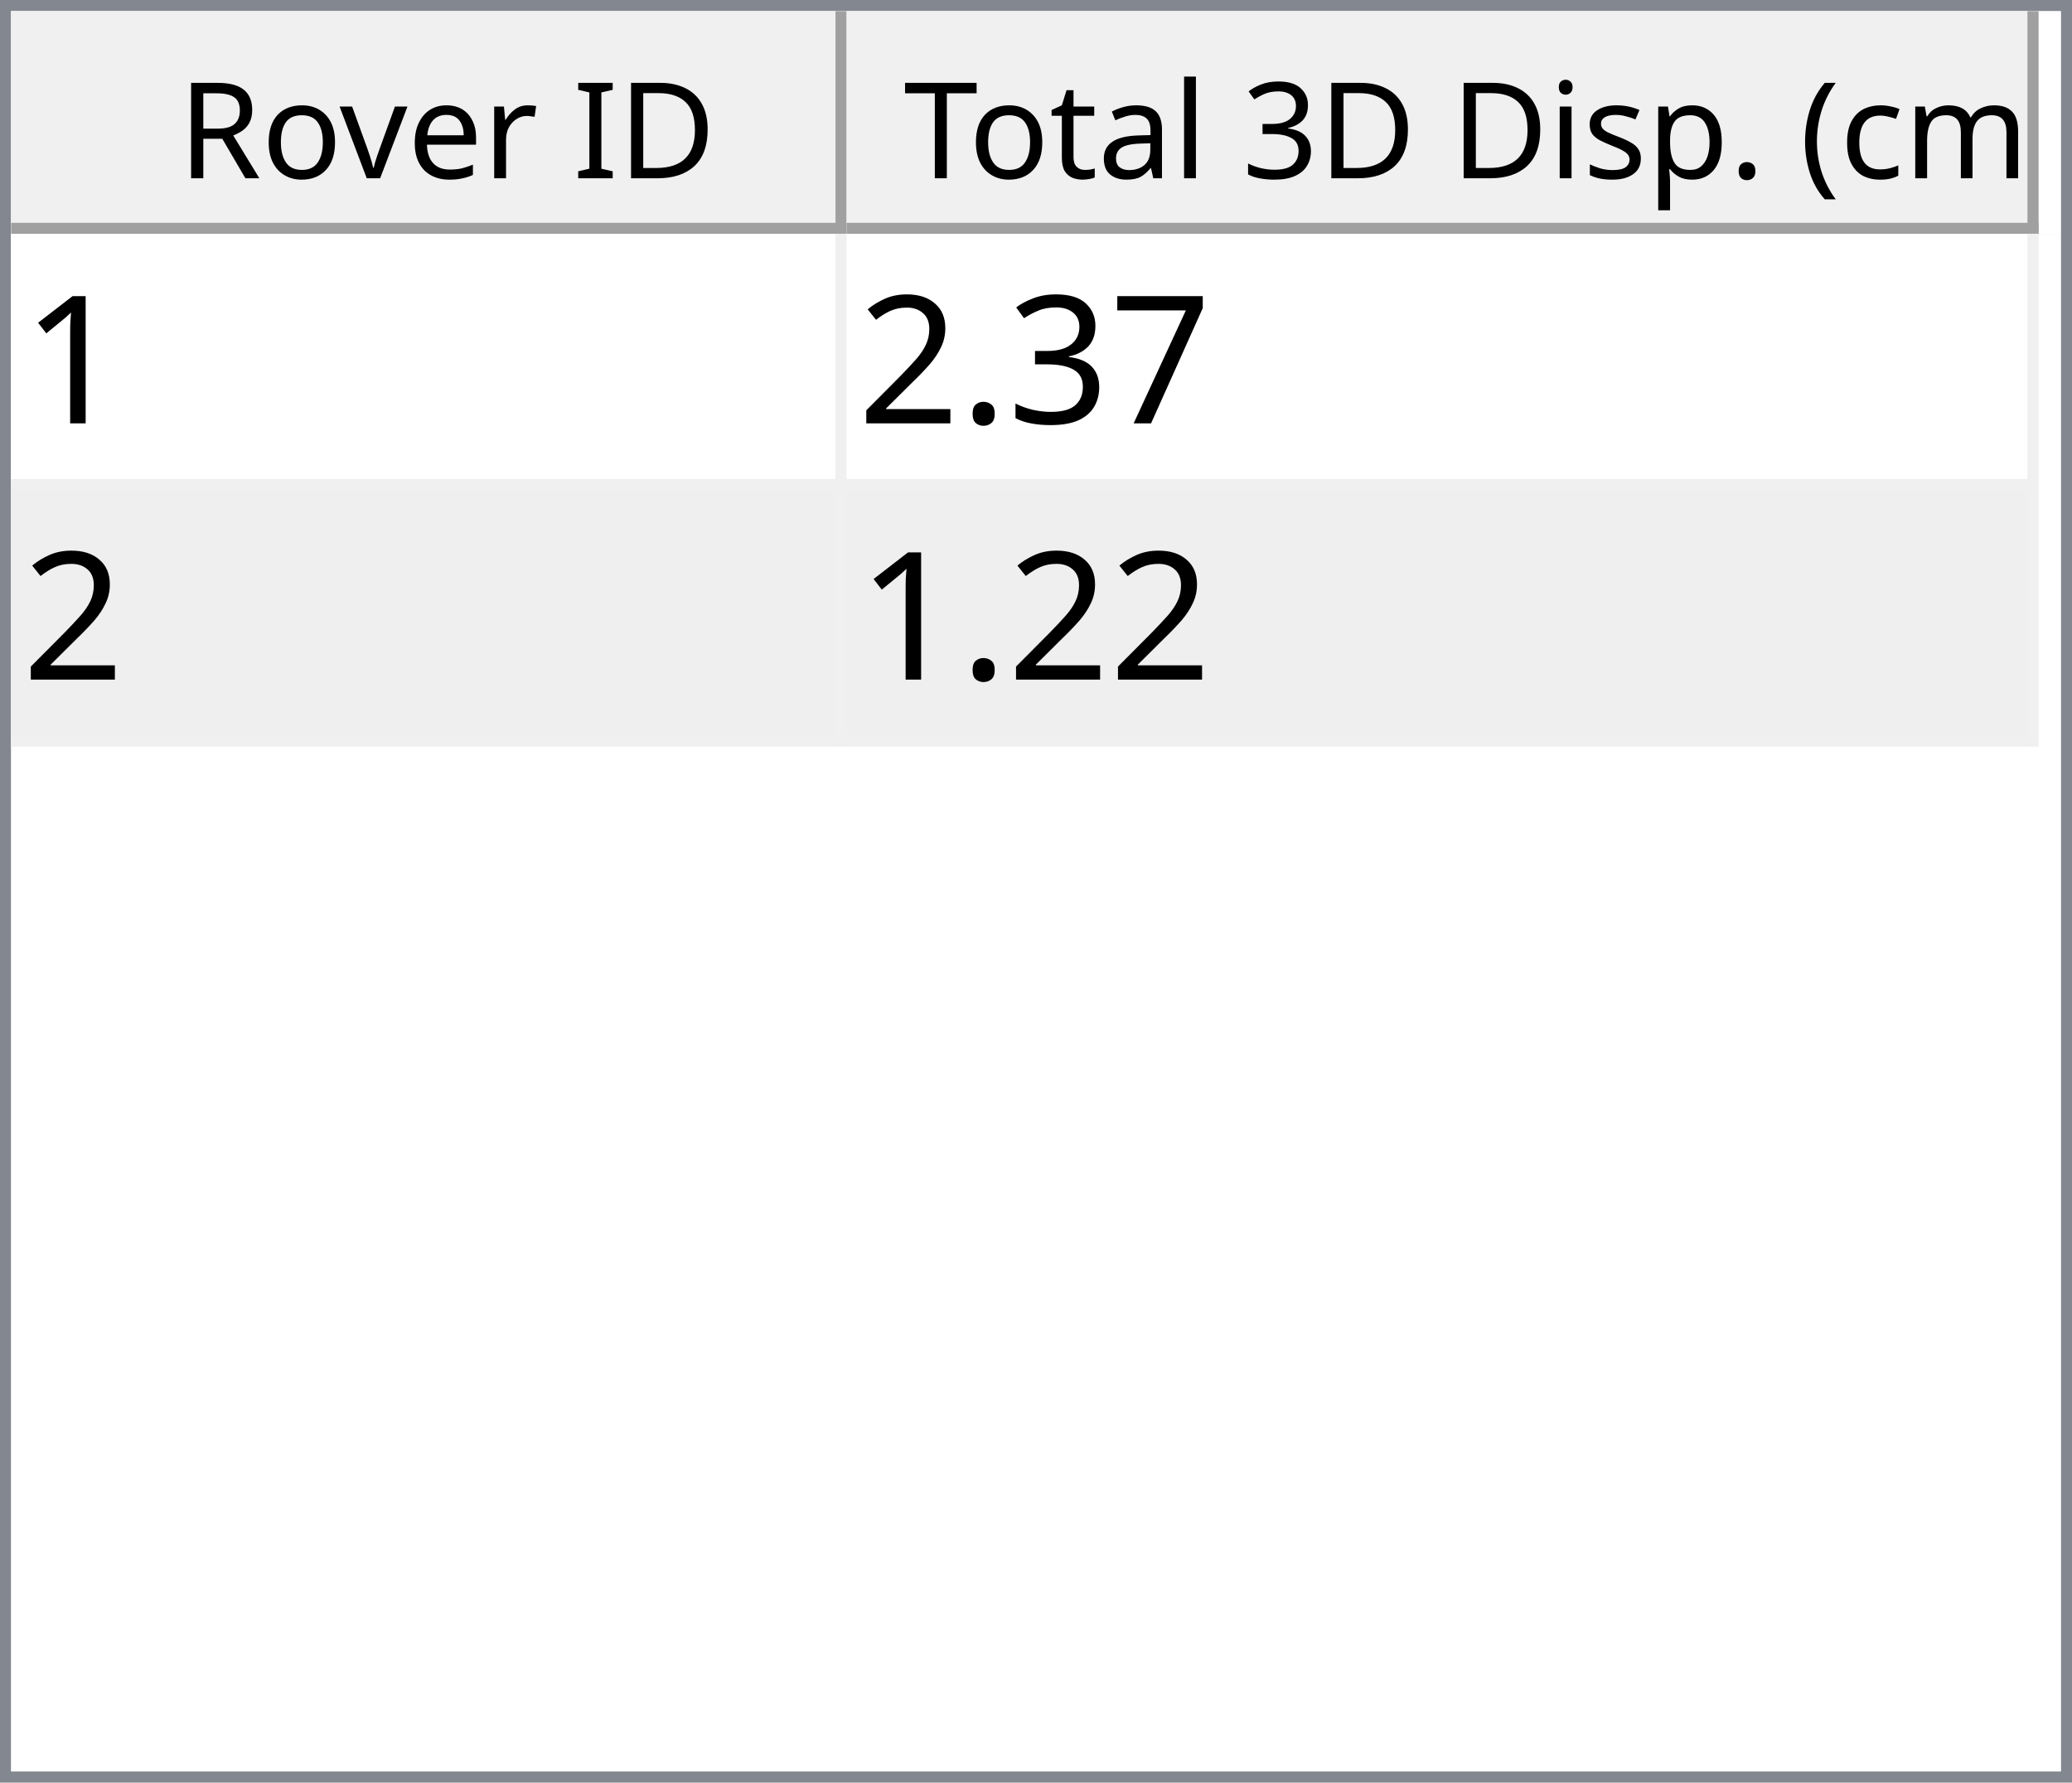
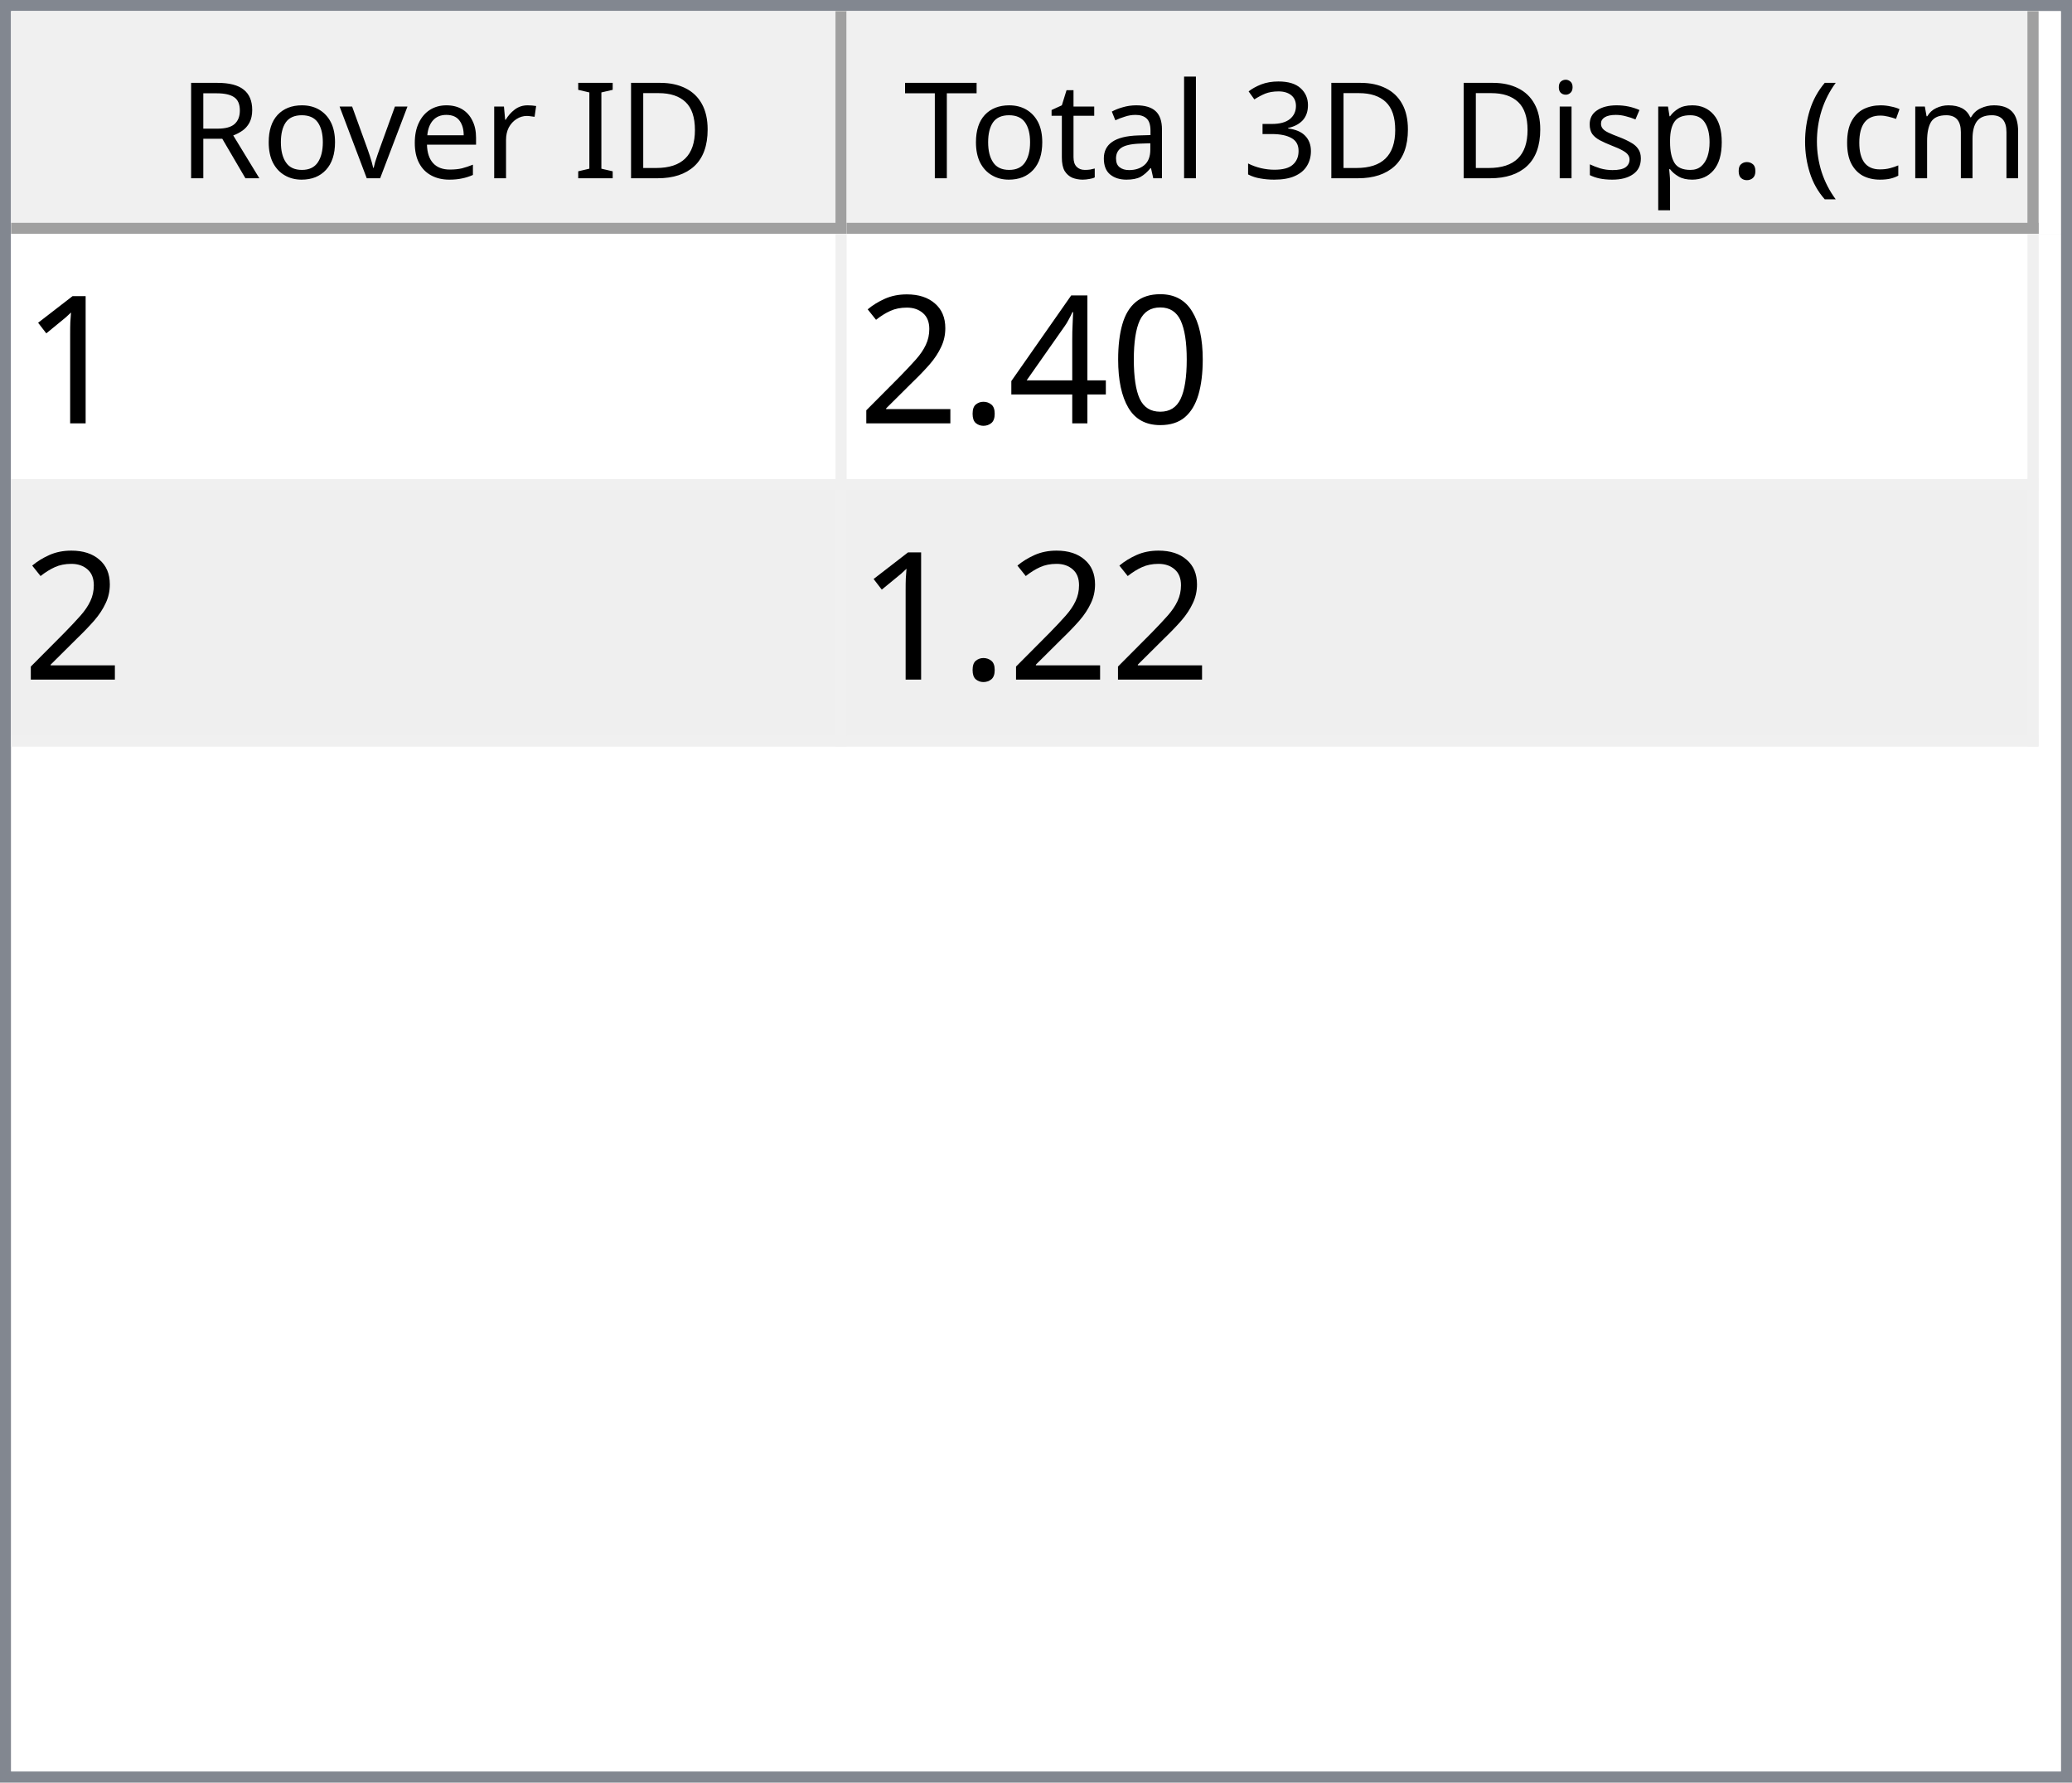
<svg xmlns="http://www.w3.org/2000/svg" style="fill-opacity:1; color-rendering:auto; color-interpolation:auto; text-rendering:auto; stroke:black; stroke-linecap:square; stroke-miterlimit:10; shape-rendering:auto; stroke-opacity:1; fill:black; stroke-dasharray:none; font-weight:normal; stroke-width:1; font-family:'Dialog'; font-style:normal; stroke-linejoin:miter; font-size:12px; stroke-dashoffset:0; image-rendering:auto;" width="186" height="160">
  <defs id="genericDefs" />
  <g>
    <defs id="defs1">
      <clipPath clipPathUnits="userSpaceOnUse" id="clipPath1">
        <path d="M0 0 L186 0 L186 160 L0 160 L0 0 Z" />
      </clipPath>
      <clipPath clipPathUnits="userSpaceOnUse" id="clipPath2">
        <path d="M0 0 L0 160 L186 160 L186 0 Z" />
      </clipPath>
      <clipPath clipPathUnits="userSpaceOnUse" id="clipPath3">
        <path d="M0 0 L0 20 L184 20 L184 0 Z" />
      </clipPath>
      <clipPath clipPathUnits="userSpaceOnUse" id="clipPath4">
        <path d="M0 0 L0 20 L75 20 L75 0 Z" />
      </clipPath>
      <clipPath clipPathUnits="userSpaceOnUse" id="clipPath5">
        <path d="M1 1 L1 19 L74 19 L74 1 Z" />
      </clipPath>
      <clipPath clipPathUnits="userSpaceOnUse" id="clipPath6">
        <path d="M0 0 L0 18 L73 18 L73 0 Z" />
      </clipPath>
      <clipPath clipPathUnits="userSpaceOnUse" id="clipPath7">
        <path d="M-0.5 -0.5 L-0.5 19.5 L74.5 19.5 L74.5 -0.5 Z" />
      </clipPath>
      <clipPath clipPathUnits="userSpaceOnUse" id="clipPath8">
        <path d="M0 0 L0 20 L107 20 L107 0 Z" />
      </clipPath>
      <clipPath clipPathUnits="userSpaceOnUse" id="clipPath9">
        <path d="M1 1 L1 19 L106 19 L106 1 Z" />
      </clipPath>
      <clipPath clipPathUnits="userSpaceOnUse" id="clipPath10">
        <path d="M0 0 L0 18 L105 18 L105 0 Z" />
      </clipPath>
      <clipPath clipPathUnits="userSpaceOnUse" id="clipPath11">
        <path d="M-0.5 -0.5 L-0.5 19.5 L106.5 19.5 L106.5 -0.5 Z" />
      </clipPath>
      <clipPath clipPathUnits="userSpaceOnUse" id="clipPath12">
        <path d="M0 0 L0 138 L184 138 L184 0 Z" />
      </clipPath>
      <clipPath clipPathUnits="userSpaceOnUse" id="clipPath13">
        <path d="M0 0 L0 46 L182 46 L182 0 Z" />
      </clipPath>
      <clipPath clipPathUnits="userSpaceOnUse" id="clipPath14">
        <path d="M-0.5 -0.5 L-0.5 45.5 L181.5 45.5 L181.5 -0.5 Z" />
      </clipPath>
      <clipPath clipPathUnits="userSpaceOnUse" id="clipPath15">
        <path d="M0 0 L0 22 L74 22 L74 0 Z" />
      </clipPath>
      <clipPath clipPathUnits="userSpaceOnUse" id="clipPath16">
        <path d="M0 0 L0 22 L106 22 L106 0 Z" />
      </clipPath>
      <font horiz-adv-x="64.551" id="font1">
        <font-face ascent="107.91" descent="25.098" units-per-em="100" style="font-style:normal; font-family:Segoe UI; font-weight:normal;" />
        <missing-glyph horiz-adv-x="64.551" d="M8.109 0 L8.109 68.266 L56.453 68.266 L56.453 0 L8.109 0 ZM15.328 7.234 L49.219 7.234 L49.219 61.031 L15.328 61.031 L15.328 7.234 Z" />
        <glyph unicode="D" horiz-adv-x="70.117" d="M9.188 0 L9.188 70.016 L28.516 70.016 Q65.531 70.016 65.531 35.891 Q65.531 19.672 55.25 9.836 Q44.969 0 27.734 0 L9.188 0 ZM17.391 62.594 L17.391 7.422 L27.828 7.422 Q41.609 7.422 49.273 14.797 Q56.938 22.172 56.938 35.688 Q56.938 62.594 28.328 62.594 L17.391 62.594 Z" />
        <glyph unicode="I" horiz-adv-x="26.611" d="M17.391 0 L9.188 0 L9.188 70.016 L17.391 70.016 L17.391 0 Z" />
        <glyph unicode=" " horiz-adv-x="27.393" d="" />
        <glyph unicode="r" horiz-adv-x="34.766" d="M34.188 41.891 Q32.078 43.5 28.125 43.5 Q23 43.5 19.555 38.672 Q16.109 33.844 16.109 25.484 L16.109 0 L8.109 0 L8.109 50 L16.109 50 L16.109 39.703 L16.312 39.703 Q18.016 44.969 21.531 47.922 Q25.047 50.875 29.391 50.875 Q32.516 50.875 34.188 50.203 L34.188 41.891 Z" />
        <glyph unicode="e" horiz-adv-x="52.295" d="M48.297 23 L12.984 23 Q13.188 14.656 17.484 10.109 Q21.781 5.562 29.297 5.562 Q37.75 5.562 44.828 11.141 L44.828 3.609 Q38.234 -1.172 27.391 -1.172 Q16.797 -1.172 10.742 5.641 Q4.688 12.453 4.688 24.812 Q4.688 36.469 11.305 43.82 Q17.922 51.172 27.734 51.172 Q37.547 51.172 42.922 44.828 Q48.297 38.484 48.297 27.203 L48.297 23 ZM40.094 29.781 Q40.047 36.719 36.75 40.578 Q33.453 44.438 27.594 44.438 Q21.922 44.438 17.969 40.383 Q14.016 36.328 13.094 29.781 L40.094 29.781 Z" />
        <glyph unicode="v" horiz-adv-x="47.9" d="M47.406 50 L27.484 0 L19.625 0 L0.688 50 L9.469 50 L22.172 13.672 Q23.578 9.672 23.922 6.688 L24.125 6.688 Q24.609 10.453 25.688 13.484 L38.969 50 L47.406 50 Z" />
        <glyph unicode="o" horiz-adv-x="58.594" d="M29 -1.172 Q17.922 -1.172 11.305 5.836 Q4.688 12.844 4.688 24.422 Q4.688 37.016 11.57 44.094 Q18.453 51.172 30.172 51.172 Q41.359 51.172 47.633 44.289 Q53.906 37.406 53.906 25.203 Q53.906 13.234 47.141 6.031 Q40.375 -1.172 29 -1.172 ZM29.594 44.438 Q21.875 44.438 17.383 39.188 Q12.891 33.938 12.891 24.703 Q12.891 15.828 17.43 10.695 Q21.969 5.562 29.594 5.562 Q37.359 5.562 41.531 10.594 Q45.703 15.625 45.703 24.906 Q45.703 34.281 41.531 39.359 Q37.359 44.438 29.594 44.438 Z" />
        <glyph unicode="R" horiz-adv-x="59.814" d="M59.375 0 L49.609 0 L37.891 19.625 Q36.281 22.359 34.766 24.289 Q33.25 26.219 31.664 27.438 Q30.078 28.656 28.25 29.219 Q26.422 29.781 24.125 29.781 L17.391 29.781 L17.391 0 L9.188 0 L9.188 70.016 L30.078 70.016 Q34.672 70.016 38.555 68.867 Q42.438 67.719 45.289 65.375 Q48.141 63.031 49.758 59.547 Q51.375 56.062 51.375 51.375 Q51.375 47.703 50.273 44.656 Q49.172 41.609 47.148 39.211 Q45.125 36.812 42.266 35.133 Q39.406 33.453 35.844 32.516 L35.844 32.328 Q37.594 31.547 38.891 30.547 Q40.188 29.547 41.359 28.18 Q42.531 26.812 43.68 25.078 Q44.828 23.344 46.234 21.047 L59.375 0 ZM17.391 62.594 L17.391 37.203 L28.516 37.203 Q31.594 37.203 34.203 38.133 Q36.812 39.062 38.719 40.797 Q40.625 42.531 41.703 45.047 Q42.781 47.562 42.781 50.688 Q42.781 56.297 39.141 59.445 Q35.5 62.594 28.609 62.594 L17.391 62.594 Z" />
        <glyph unicode=")" horiz-adv-x="30.176" d="M8.297 -15.922 L1.172 -15.922 Q16.406 2.344 16.406 26.812 Q16.406 51.469 1.078 70.016 L8.297 70.016 Q23.531 52.156 23.531 26.703 Q23.531 1.375 8.297 -15.922 Z" />
        <glyph unicode="m" horiz-adv-x="86.133" d="M79.109 0 L71.094 0 L71.094 28.719 Q71.094 37.016 68.531 40.727 Q65.969 44.438 59.906 44.438 Q54.781 44.438 51.195 39.75 Q47.609 35.062 47.609 28.516 L47.609 0 L39.594 0 L39.594 29.688 Q39.594 44.438 28.219 44.438 Q22.953 44.438 19.531 40.016 Q16.109 35.594 16.109 28.516 L16.109 0 L8.109 0 L8.109 50 L16.109 50 L16.109 42.094 L16.312 42.094 Q21.625 51.172 31.844 51.172 Q36.969 51.172 40.773 48.312 Q44.578 45.453 46 40.828 Q51.562 51.172 62.594 51.172 Q79.109 51.172 79.109 30.812 L79.109 0 Z" />
        <glyph unicode="c" horiz-adv-x="46.191" d="M42.188 2.297 Q36.422 -1.172 28.516 -1.172 Q17.828 -1.172 11.258 5.789 Q4.688 12.75 4.688 23.828 Q4.688 36.188 11.766 43.68 Q18.844 51.172 30.672 51.172 Q37.25 51.172 42.281 48.734 L42.281 40.531 Q36.719 44.438 30.375 44.438 Q22.703 44.438 17.797 38.945 Q12.891 33.453 12.891 24.516 Q12.891 15.719 17.508 10.641 Q22.125 5.562 29.891 5.562 Q36.422 5.562 42.188 9.906 L42.188 2.297 Z" />
        <glyph unicode="(" horiz-adv-x="30.176" d="M29.109 -15.922 L21.969 -15.922 Q6.844 1.375 6.844 26.703 Q6.844 52.156 21.969 70.016 L29.203 70.016 Q13.875 51.469 13.875 26.812 Q13.875 2.344 29.109 -15.922 Z" />
        <glyph unicode="." horiz-adv-x="21.68" d="M10.891 -1.078 Q8.641 -1.078 7.055 0.539 Q5.469 2.156 5.469 4.391 Q5.469 6.641 7.055 8.273 Q8.641 9.906 10.891 9.906 Q13.188 9.906 14.797 8.273 Q16.406 6.641 16.406 4.391 Q16.406 2.156 14.797 0.539 Q13.188 -1.078 10.891 -1.078 Z" />
        <glyph unicode="p" horiz-adv-x="58.789" d="M16.312 7.234 L16.109 7.234 L16.109 -23 L8.109 -23 L8.109 50 L16.109 50 L16.109 41.219 L16.312 41.219 Q22.219 51.172 33.594 51.172 Q43.266 51.172 48.688 44.461 Q54.109 37.75 54.109 26.469 Q54.109 13.922 48 6.375 Q41.891 -1.172 31.297 -1.172 Q21.578 -1.172 16.312 7.234 ZM16.109 27.391 L16.109 20.406 Q16.109 14.203 20.141 9.883 Q24.172 5.562 30.375 5.562 Q37.641 5.562 41.773 11.133 Q45.906 16.703 45.906 26.609 Q45.906 34.969 42.047 39.703 Q38.188 44.438 31.594 44.438 Q24.609 44.438 20.359 39.578 Q16.109 34.719 16.109 27.391 Z" />
        <glyph unicode="s" horiz-adv-x="42.432" d="M5.078 1.812 L5.078 10.406 Q11.625 5.562 19.484 5.562 Q30.031 5.562 30.031 12.594 Q30.031 14.594 29.125 15.992 Q28.219 17.391 26.68 18.461 Q25.141 19.531 23.07 20.383 Q21 21.234 18.609 22.172 Q15.281 23.484 12.766 24.828 Q10.25 26.172 8.57 27.859 Q6.891 29.547 6.031 31.695 Q5.172 33.844 5.172 36.719 Q5.172 40.234 6.789 42.945 Q8.406 45.656 11.086 47.484 Q13.766 49.312 17.211 50.242 Q20.656 51.172 24.312 51.172 Q30.812 51.172 35.938 48.922 L35.938 40.828 Q30.422 44.438 23.25 44.438 Q21 44.438 19.195 43.922 Q17.391 43.406 16.094 42.477 Q14.797 41.547 14.086 40.258 Q13.375 38.969 13.375 37.406 Q13.375 35.453 14.086 34.133 Q14.797 32.812 16.164 31.789 Q17.531 30.766 19.484 29.938 Q21.438 29.109 23.922 28.125 Q27.25 26.859 29.883 25.516 Q32.516 24.172 34.375 22.484 Q36.234 20.797 37.234 18.602 Q38.234 16.406 38.234 13.375 Q38.234 9.672 36.602 6.938 Q34.969 4.203 32.234 2.398 Q29.5 0.594 25.93 -0.289 Q22.359 -1.172 18.453 -1.172 Q10.75 -1.172 5.078 1.812 Z" />
        <glyph unicode="i" horiz-adv-x="24.219" d="M12.203 62.703 Q10.062 62.703 8.547 64.164 Q7.031 65.625 7.031 67.875 Q7.031 70.125 8.547 71.609 Q10.062 73.094 12.203 73.094 Q14.406 73.094 15.945 71.609 Q17.484 70.125 17.484 67.875 Q17.484 65.719 15.945 64.211 Q14.406 62.703 12.203 62.703 ZM16.109 0 L8.109 0 L8.109 50 L16.109 50 L16.109 0 Z" />
        <glyph unicode="3" horiz-adv-x="53.906" d="M46.531 19.828 Q46.531 15.094 44.75 11.211 Q42.969 7.328 39.719 4.57 Q36.469 1.812 31.93 0.297 Q27.391 -1.219 21.922 -1.219 Q11.922 -1.219 6 2.594 L6 11.188 Q13.094 5.609 22.219 5.609 Q25.875 5.609 28.828 6.539 Q31.781 7.469 33.906 9.227 Q36.031 10.984 37.18 13.477 Q38.328 15.969 38.328 19.094 Q38.328 32.812 18.797 32.812 L12.984 32.812 L12.984 39.594 L18.5 39.594 Q35.797 39.594 35.797 52.484 Q35.797 64.406 22.609 64.406 Q15.188 64.406 8.688 59.422 L8.688 67.188 Q15.375 71.188 24.609 71.188 Q29 71.188 32.57 69.969 Q36.141 68.75 38.68 66.555 Q41.219 64.359 42.609 61.281 Q44 58.203 44 54.5 Q44 40.672 30.031 36.719 L30.031 36.531 Q33.594 36.141 36.625 34.797 Q39.656 33.453 41.852 31.305 Q44.047 29.156 45.289 26.25 Q46.531 23.344 46.531 19.828 Z" />
        <glyph unicode="l" horiz-adv-x="24.219" d="M16.109 0 L8.109 0 L8.109 74.031 L16.109 74.031 L16.109 0 Z" />
        <glyph unicode="a" horiz-adv-x="50.879" d="M43.891 0 L35.891 0 L35.891 7.812 L35.688 7.812 Q30.469 -1.172 20.312 -1.172 Q12.844 -1.172 8.617 2.781 Q4.391 6.734 4.391 13.281 Q4.391 27.297 20.906 29.594 L35.891 31.688 Q35.891 44.438 25.594 44.438 Q16.547 44.438 9.281 38.281 L9.281 46.484 Q16.656 51.172 26.266 51.172 Q43.891 51.172 43.891 32.516 L43.891 0 ZM35.891 25.297 L23.828 23.641 Q18.266 22.859 15.43 20.875 Q12.594 18.891 12.594 13.875 Q12.594 10.203 15.211 7.883 Q17.828 5.562 22.172 5.562 Q28.125 5.562 32.008 9.742 Q35.891 13.922 35.891 20.312 L35.891 25.297 Z" />
        <glyph unicode="t" horiz-adv-x="33.887" d="M31.297 0.484 Q28.469 -1.078 23.828 -1.078 Q10.688 -1.078 10.688 13.578 L10.688 43.172 L2.094 43.172 L2.094 50 L10.688 50 L10.688 62.203 L18.703 64.797 L18.703 50 L31.297 50 L31.297 43.172 L18.703 43.172 L18.703 14.984 Q18.703 9.969 20.414 7.82 Q22.125 5.672 26.078 5.672 Q29.109 5.672 31.297 7.328 L31.297 0.484 Z" />
        <glyph unicode="T" horiz-adv-x="52.393" d="M50.594 62.594 L30.375 62.594 L30.375 0 L22.172 0 L22.172 62.594 L2 62.594 L2 70.016 L50.594 70.016 L50.594 62.594 Z" />
      </font>
      <font horiz-adv-x="75.0" id="font2">
        <font-face ascent="100.537" descent="21.973" units-per-em="100" style="font-style:normal; font-family:sans-serif; font-weight:normal;" />
        <missing-glyph horiz-adv-x="75.0" d="M12.5 0 L12.5 62.5 L62.5 62.5 L62.5 0 L12.5 0 ZM14.062 1.562 L60.938 1.562 L60.938 60.938 L14.062 60.938 L14.062 1.562 Z" />
        <glyph unicode="1" horiz-adv-x="55.615" d="M37.25 0 L28.469 0 L28.469 56 Q25.297 52.984 20.141 49.953 Q14.984 46.922 10.891 45.406 L10.891 53.906 Q18.266 57.375 23.781 62.305 Q29.297 67.234 31.594 71.875 L37.25 71.875 L37.25 0 Z" />
-         <glyph unicode="7" horiz-adv-x="55.615" d="M4.734 62.203 L4.734 70.656 L51.078 70.656 L51.078 63.812 Q44.234 56.547 37.523 44.484 Q30.812 32.422 27.156 19.672 Q24.516 10.688 23.781 0 L14.75 0 Q14.891 8.453 18.062 20.414 Q21.234 32.375 27.172 43.484 Q33.109 54.594 39.797 62.203 L4.734 62.203 Z" />
-         <glyph unicode="3" horiz-adv-x="55.615" d="M4.203 18.891 L12.984 20.062 Q14.5 12.594 18.141 9.297 Q21.781 6 27 6 Q33.203 6 37.477 10.297 Q41.75 14.594 41.75 20.953 Q41.75 27 37.797 30.93 Q33.844 34.859 27.734 34.859 Q25.25 34.859 21.531 33.891 L22.516 41.609 Q23.391 41.5 23.922 41.5 Q29.547 41.5 34.039 44.43 Q38.531 47.359 38.531 53.469 Q38.531 58.297 35.258 61.477 Q31.984 64.656 26.812 64.656 Q21.688 64.656 18.266 61.43 Q14.844 58.203 13.875 51.766 L5.078 53.328 Q6.688 62.156 12.398 67.016 Q18.109 71.875 26.609 71.875 Q32.469 71.875 37.398 69.359 Q42.328 66.844 44.945 62.5 Q47.562 58.156 47.562 53.266 Q47.562 48.641 45.07 44.828 Q42.578 41.016 37.703 38.766 Q44.047 37.312 47.562 32.695 Q51.078 28.078 51.078 21.141 Q51.078 11.766 44.242 5.25 Q37.406 -1.266 26.953 -1.266 Q17.531 -1.266 11.305 4.352 Q5.078 9.969 4.203 18.891 Z" />
+         <glyph unicode="0" horiz-adv-x="55.615" d="M4.156 35.297 Q4.156 48 6.766 55.742 Q9.375 63.484 14.523 67.68 Q19.672 71.875 27.484 71.875 Q33.25 71.875 37.594 69.555 Q41.938 67.234 44.773 62.867 Q47.609 58.5 49.219 52.227 Q50.828 45.953 50.828 35.297 Q50.828 22.703 48.242 14.969 Q45.656 7.234 40.508 3.008 Q35.359 -1.219 27.484 -1.219 Q17.141 -1.219 11.234 6.203 Q4.156 15.141 4.156 35.297 ZM13.188 35.297 Q13.188 17.672 17.312 11.836 Q21.438 6 27.484 6 Q33.547 6 37.672 11.859 Q41.797 17.719 41.797 35.297 Q41.797 52.984 37.672 58.789 Q33.547 64.594 27.391 64.594 Q21.344 64.594 17.719 59.469 Q13.188 52.938 13.188 35.297 Z" />
+         <glyph unicode="4" horiz-adv-x="55.615" d="M32.328 0 L32.328 17.141 L1.266 17.141 L1.266 25.203 L33.938 71.578 L41.109 71.578 L41.109 25.203 L50.781 25.203 L50.781 17.141 L41.109 17.141 L41.109 0 L32.328 0 ZM32.328 25.203 L32.328 57.469 L9.906 25.203 L32.328 25.203 Z" />
        <glyph unicode="." horiz-adv-x="27.783" d="M9.078 0 L9.078 10.016 L19.094 10.016 L19.094 0 L9.078 0 Z" />
        <glyph unicode="2" horiz-adv-x="55.615" d="M50.344 8.453 L50.344 0 L3.031 0 Q2.938 3.172 4.047 6.109 Q5.859 10.938 9.836 15.625 Q13.812 20.312 21.344 26.469 Q33.016 36.031 37.117 41.625 Q41.219 47.219 41.219 52.203 Q41.219 57.422 37.477 61.008 Q33.734 64.594 27.734 64.594 Q21.391 64.594 17.578 60.789 Q13.766 56.984 13.719 50.25 L4.688 51.172 Q5.609 61.281 11.664 66.578 Q17.719 71.875 27.938 71.875 Q38.234 71.875 44.242 66.164 Q50.25 60.453 50.25 52 Q50.25 47.703 48.492 43.555 Q46.734 39.406 42.656 34.812 Q38.578 30.219 29.109 22.219 Q21.188 15.578 18.945 13.211 Q16.703 10.844 15.234 8.453 L50.344 8.453 Z" />
      </font>
    </defs>
    <g style="fill:white; stroke:white;">
      <rect x="0" y="0" width="186" style="clip-path:url(#clipPath1); stroke:none;" height="160" />
    </g>
    <g style="fill:white; text-rendering:optimizeSpeed; color-rendering:optimizeSpeed; image-rendering:optimizeSpeed; shape-rendering:crispEdges; stroke:white; color-interpolation:sRGB;">
      <rect x="0" width="186" height="160" y="0" style="stroke:none;" />
      <path style="stroke:none;" d="M0 160 L186 160 L186 0 L0 0 Z" />
    </g>
    <g style="fill:rgb(240,240,240); font-family:'Segoe UI'; stroke:rgb(240,240,240);">
      <rect x="0" y="0" width="186" style="clip-path:url(#clipPath2); stroke:none;" height="160" />
    </g>
    <g style="fill:rgb(130,135,144); font-family:'Segoe UI'; stroke:rgb(130,135,144);">
      <path d="M0 0 L186 0 L186 160 L0 160 L0 0 ZM1 1 L185 1 L185 159 L1 159 L1 1 Z" style="fill-rule:evenodd; clip-path:url(#clipPath2); stroke:none;" />
    </g>
    <g style="fill:white; font-family:'Segoe UI'; stroke:white;" transform="translate(1,1)">
      <rect x="0" y="0" width="184" style="clip-path:url(#clipPath3); stroke:none;" height="20" />
    </g>
    <g style="fill:rgb(240,240,240); font-family:'Segoe UI'; stroke:rgb(240,240,240);" transform="translate(1,1)">
      <rect x="0" y="0" width="75" style="clip-path:url(#clipPath4); stroke:none;" height="20" />
    </g>
    <g style="font-family:'Segoe UI';" transform="translate(2,2)">
      <text x="14" xml:space="preserve" y="14" style="clip-path:url(#clipPath6); stroke:none;">Rover ID</text>
    </g>
    <g style="fill:rgb(160,160,160); font-family:'Segoe UI'; stroke:rgb(160,160,160); stroke-linejoin:bevel;" transform="translate(1.5,1.5)">
      <line x1="74" x2="74" y1="0" style="fill:none; clip-path:url(#clipPath7);" y2="19" />
    </g>
    <g style="fill:rgb(160,160,160); font-family:'Segoe UI'; stroke:rgb(160,160,160); stroke-linejoin:bevel;" transform="matrix(1,0,0,1,1,1) translate(0.5,0.5)">
      <line x1="0" x2="74" y1="19" style="fill:none; clip-path:url(#clipPath7);" y2="19" />
    </g>
    <g style="fill:rgb(240,240,240); font-family:'Segoe UI'; stroke:rgb(240,240,240);" transform="translate(76,1)">
      <rect x="0" y="0" width="107" style="clip-path:url(#clipPath8); stroke:none;" height="20" />
    </g>
    <g style="font-family:'Segoe UI';" transform="translate(77,2)">
      <text x="1" xml:space="preserve" y="14" style="clip-path:url(#clipPath10); stroke:none;"> Total 3D Disp. (cm)</text>
    </g>
    <g style="fill:rgb(160,160,160); font-family:'Segoe UI'; stroke:rgb(160,160,160); stroke-linejoin:bevel;" transform="translate(76.5,1.5)">
      <line x1="106" x2="106" y1="0" style="fill:none; clip-path:url(#clipPath11);" y2="19" />
    </g>
    <g style="fill:rgb(160,160,160); font-family:'Segoe UI'; stroke:rgb(160,160,160); stroke-linejoin:bevel;" transform="matrix(1,0,0,1,76,1) translate(0.5,0.5)">
      <line x1="0" x2="106" y1="19" style="fill:none; clip-path:url(#clipPath11);" y2="19" />
    </g>
    <g style="fill:white; font-family:'Segoe UI'; stroke:white;" transform="translate(1,21)">
      <rect x="0" y="0" width="184" style="clip-path:url(#clipPath12); stroke:none;" height="138" />
    </g>
    <g style="fill:rgb(240,240,240); font-size:16px; font-family:sans-serif; stroke:rgb(240,240,240);" transform="translate(1,21)">
      <rect x="0" y="0" width="182" style="clip-path:url(#clipPath13); stroke:none;" height="46" />
      <line transform="translate(0.5,0.5)" x1="0" x2="181" y1="22" style="clip-path:url(#clipPath14); fill:none; stroke-linejoin:bevel;" y2="22" />
    </g>
    <g transform="matrix(1,0,0,1,1,21) translate(0.5,0.5)" style="fill:rgb(240,240,240); font-size:16px; font-family:sans-serif; stroke:rgb(240,240,240); stroke-linejoin:bevel;">
      <line x1="0" x2="181" y1="45" style="fill:none; clip-path:url(#clipPath14);" y2="45" />
    </g>
    <g transform="matrix(1,0,0,1,1,21) translate(0.5,0.5)" style="fill:rgb(240,240,240); font-size:16px; font-family:sans-serif; stroke:rgb(240,240,240); stroke-linejoin:bevel;">
      <line x1="74" x2="74" y1="0" style="fill:none; clip-path:url(#clipPath14);" y2="45" />
    </g>
    <g transform="matrix(1,0,0,1,1,21) translate(0.5,0.5)" style="fill:rgb(240,240,240); font-size:16px; font-family:sans-serif; stroke:rgb(240,240,240); stroke-linejoin:bevel;">
      <line x1="181" x2="181" y1="0" style="fill:none; clip-path:url(#clipPath14);" y2="45" />
    </g>
    <g style="fill:white; font-size:16px; font-family:sans-serif; stroke:white;" transform="matrix(1,0,0,1,1,21)">
      <rect x="0" y="0" width="74" style="clip-path:url(#clipPath15); stroke:none;" height="22" />
      <text x="1" y="17" style="fill:black; clip-path:url(#clipPath15); stroke:none;" xml:space="preserve">1</text>
    </g>
    <g style="fill:white; font-size:16px; font-family:sans-serif; stroke:white;" transform="matrix(1,0,0,1,1,21) translate(75,0)">
      <rect x="0" y="0" width="106" style="clip-path:url(#clipPath16); stroke:none;" height="22" />
-       <text x="1" y="17" style="fill:black; clip-path:url(#clipPath16); stroke:none;" xml:space="preserve">2.37</text>
+       <text x="1" y="17" style="fill:black; clip-path:url(#clipPath16); stroke:none;" xml:space="preserve">2.40</text>
    </g>
    <g style="fill:rgb(239,239,239); font-size:16px; font-family:sans-serif; stroke:rgb(239,239,239);" transform="matrix(1,0,0,1,1,21) translate(0,23)">
      <rect x="0" y="0" width="74" style="clip-path:url(#clipPath15); stroke:none;" height="22" />
      <text x="1" y="17" style="fill:black; clip-path:url(#clipPath15); stroke:none;" xml:space="preserve">2</text>
    </g>
    <g style="fill:rgb(239,239,239); font-size:16px; font-family:sans-serif; stroke:rgb(239,239,239);" transform="matrix(1,0,0,1,1,21) translate(75,23)">
      <rect x="0" y="0" width="106" style="clip-path:url(#clipPath16); stroke:none;" height="22" />
      <text x="1" y="17" style="fill:black; clip-path:url(#clipPath16); stroke:none;" xml:space="preserve">1.22</text>
    </g>
  </g>
</svg>
